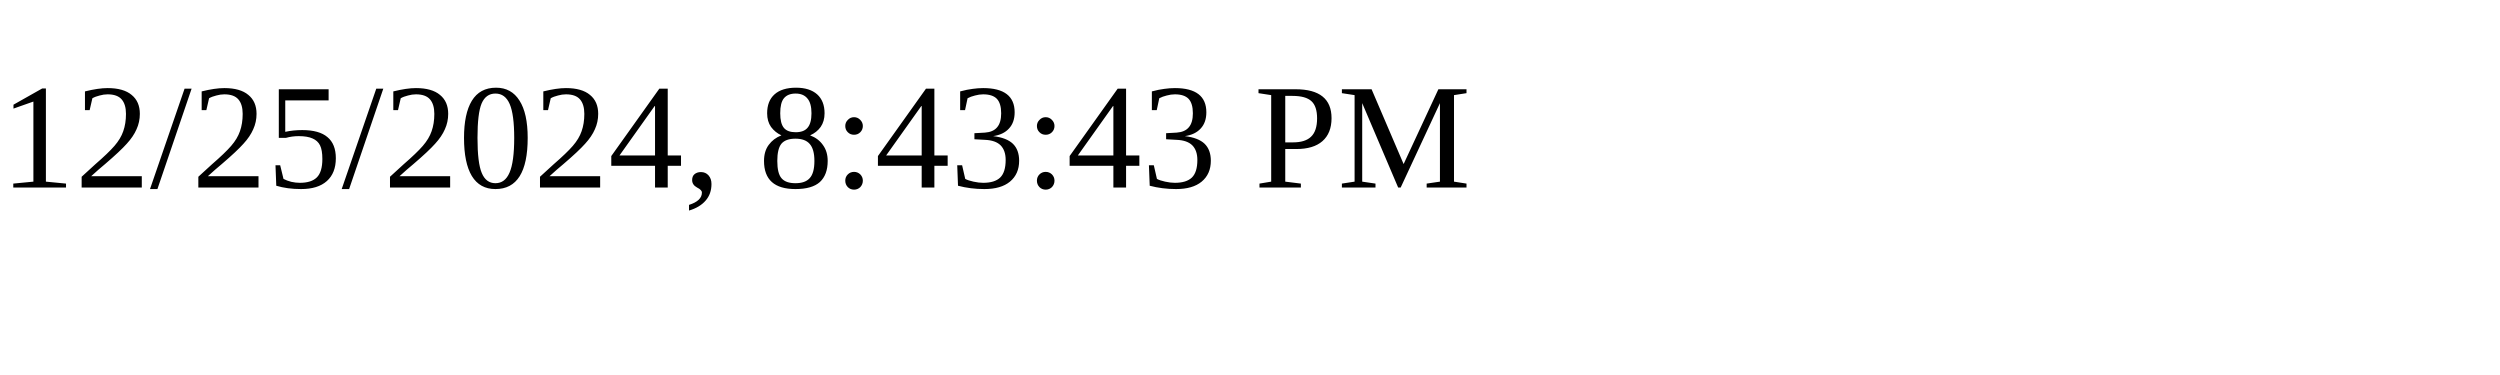
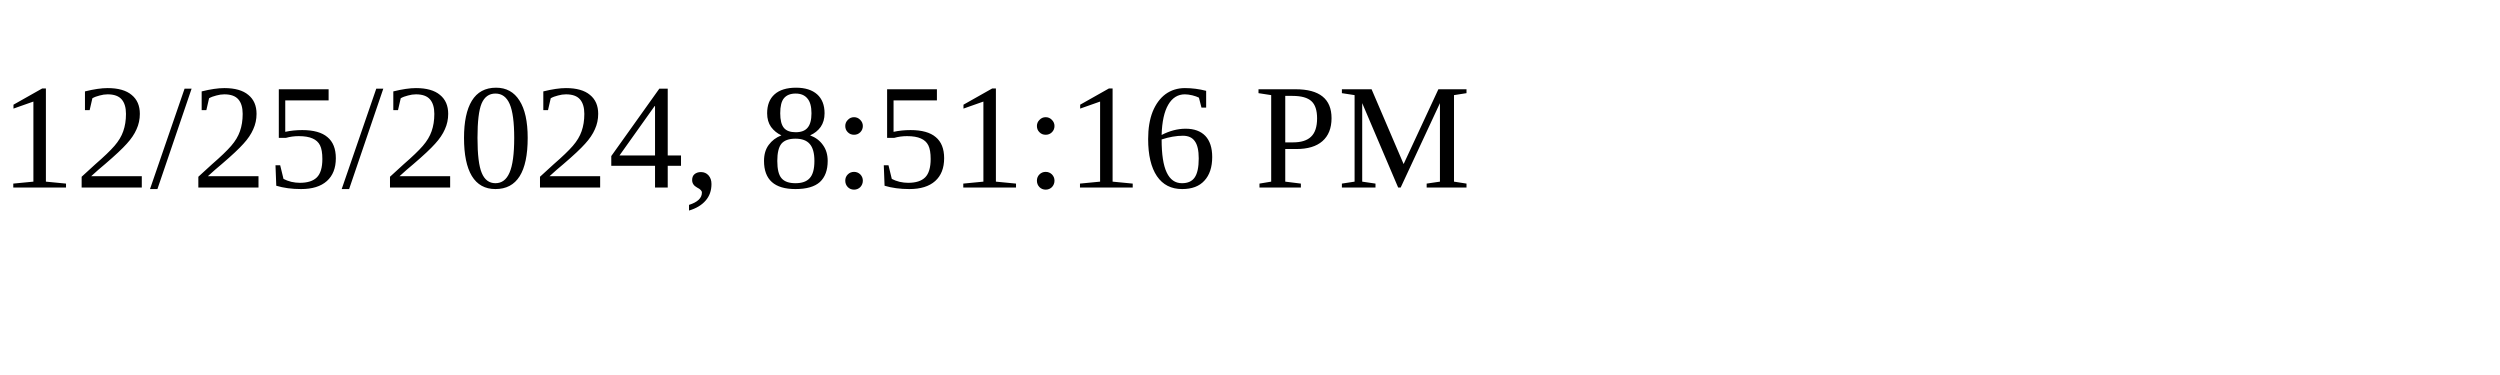
<svg xmlns="http://www.w3.org/2000/svg" height="30" width="200">
-   <text x="0" y="15">12/25/2024, 8:43:43 PM</text>
+   <text x="0" y="15">12/25/2024, 8:51:16 PM</text>
</svg>
